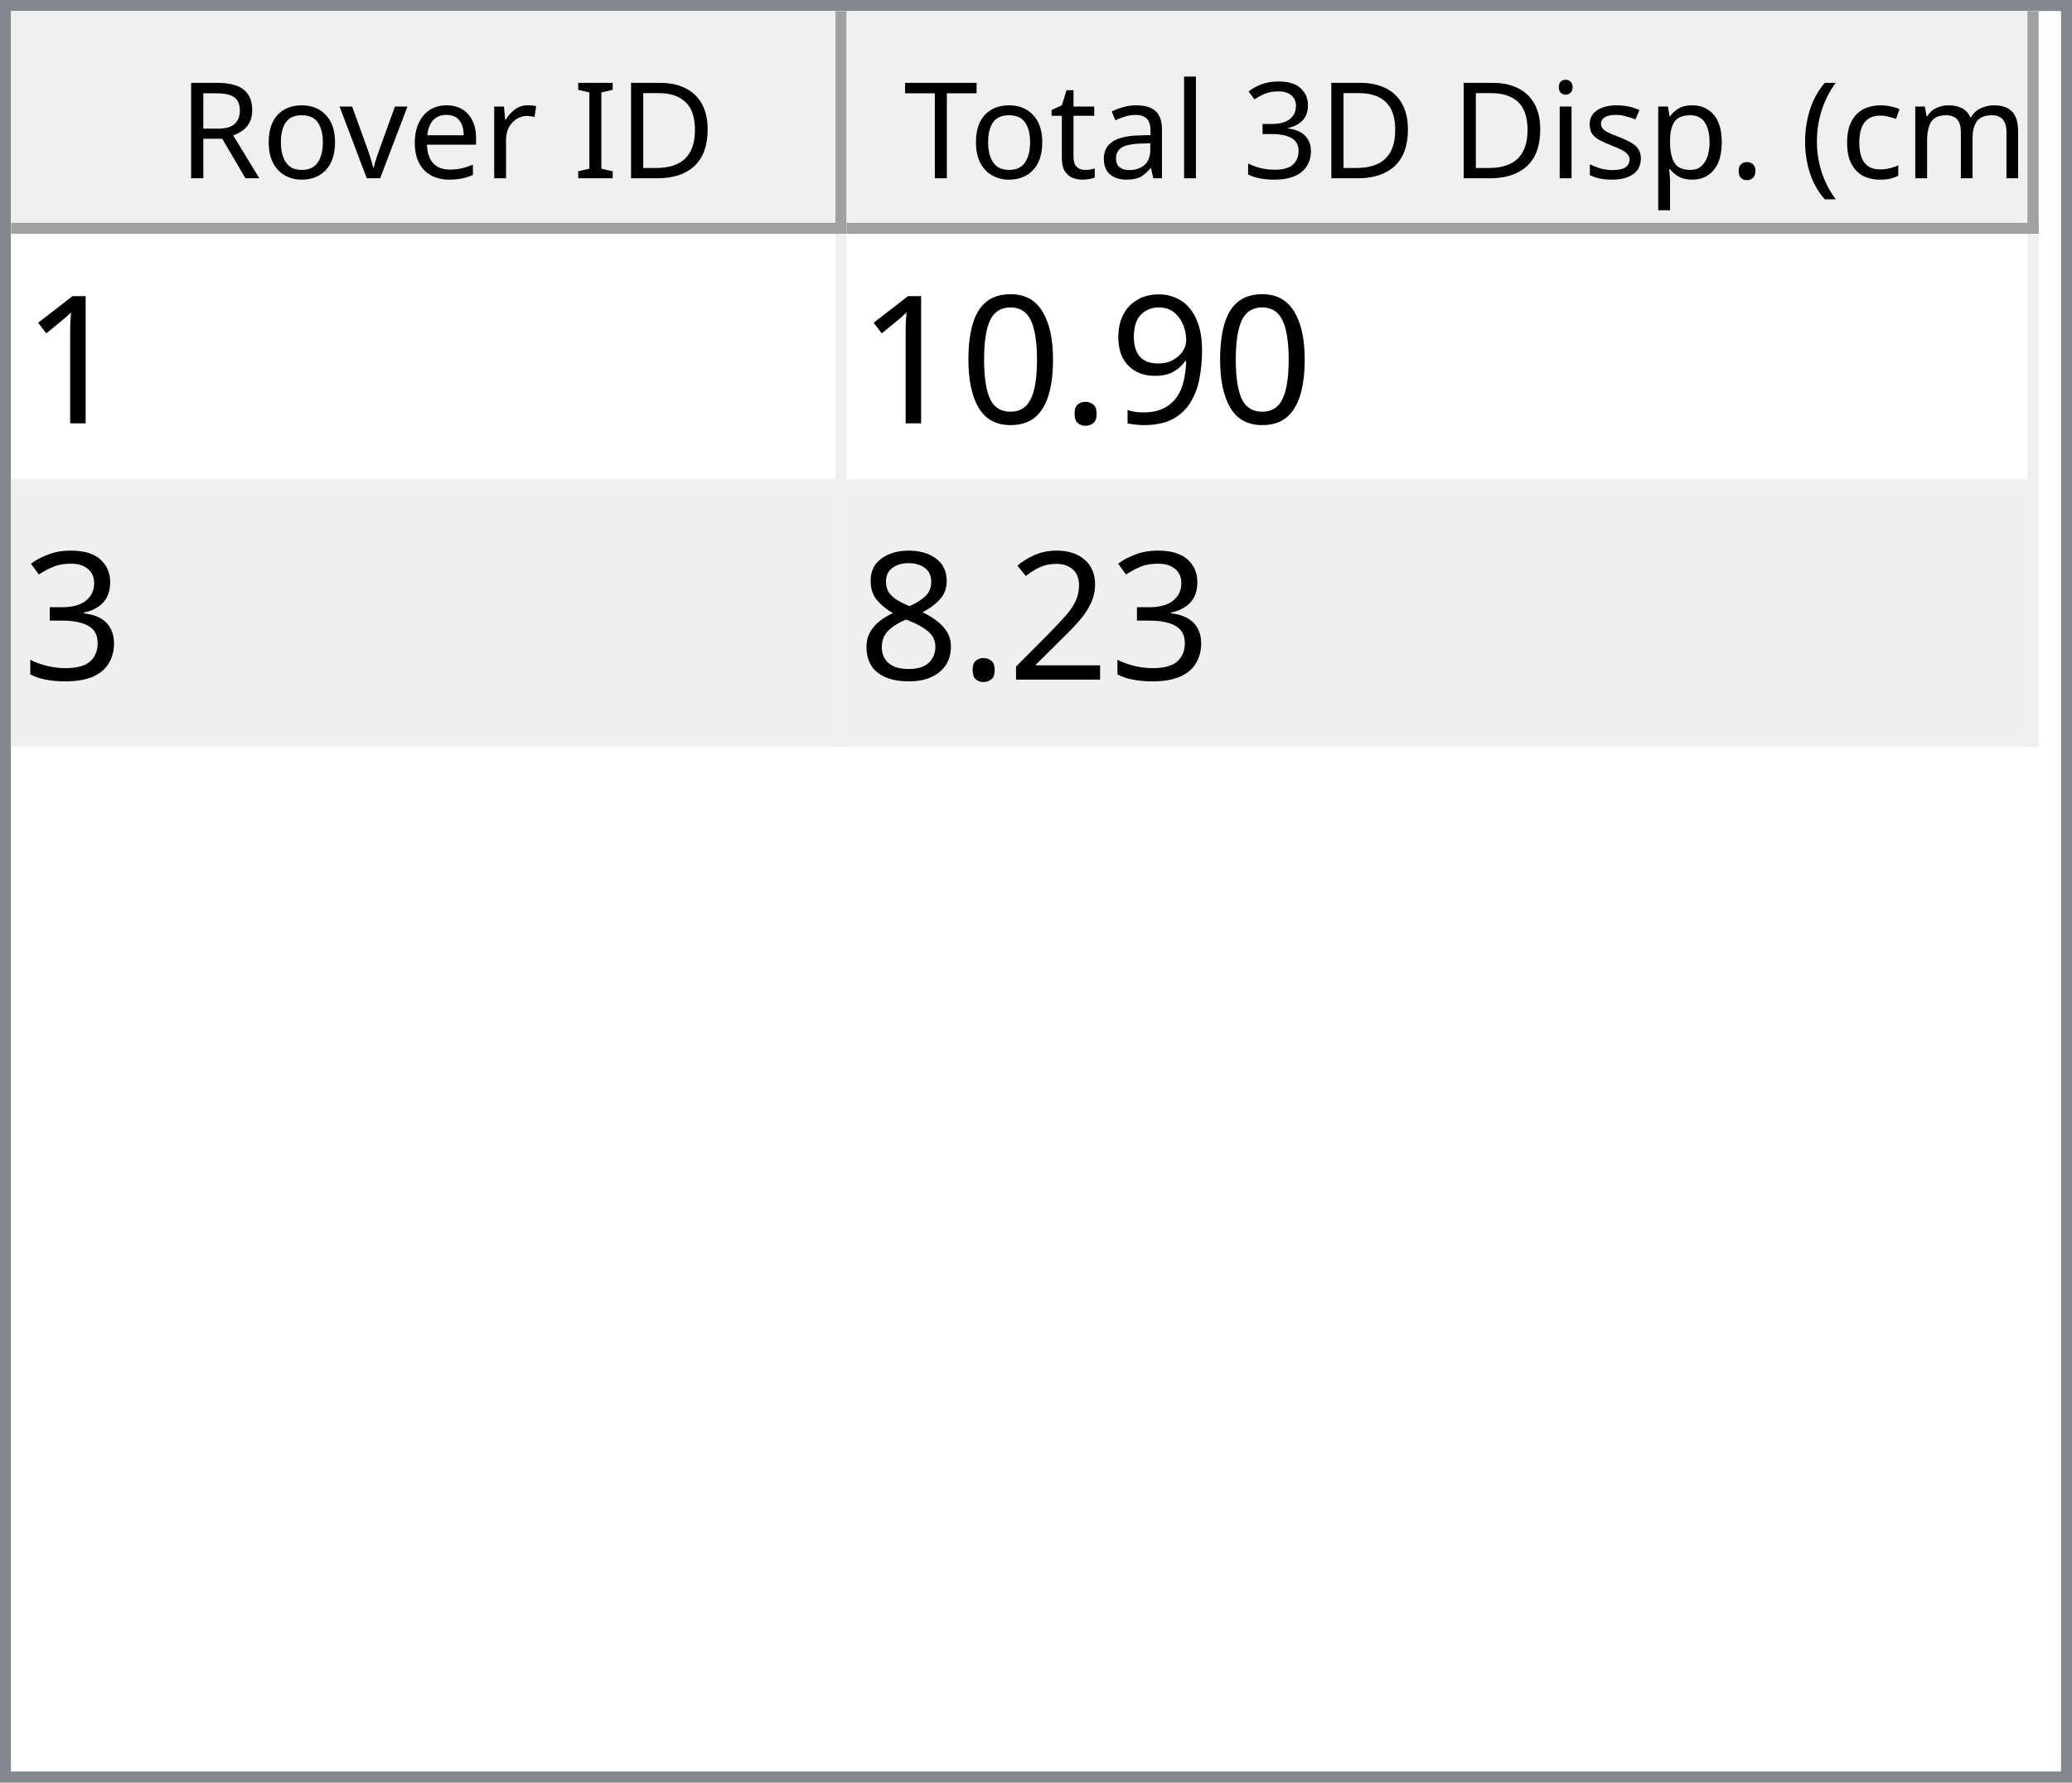
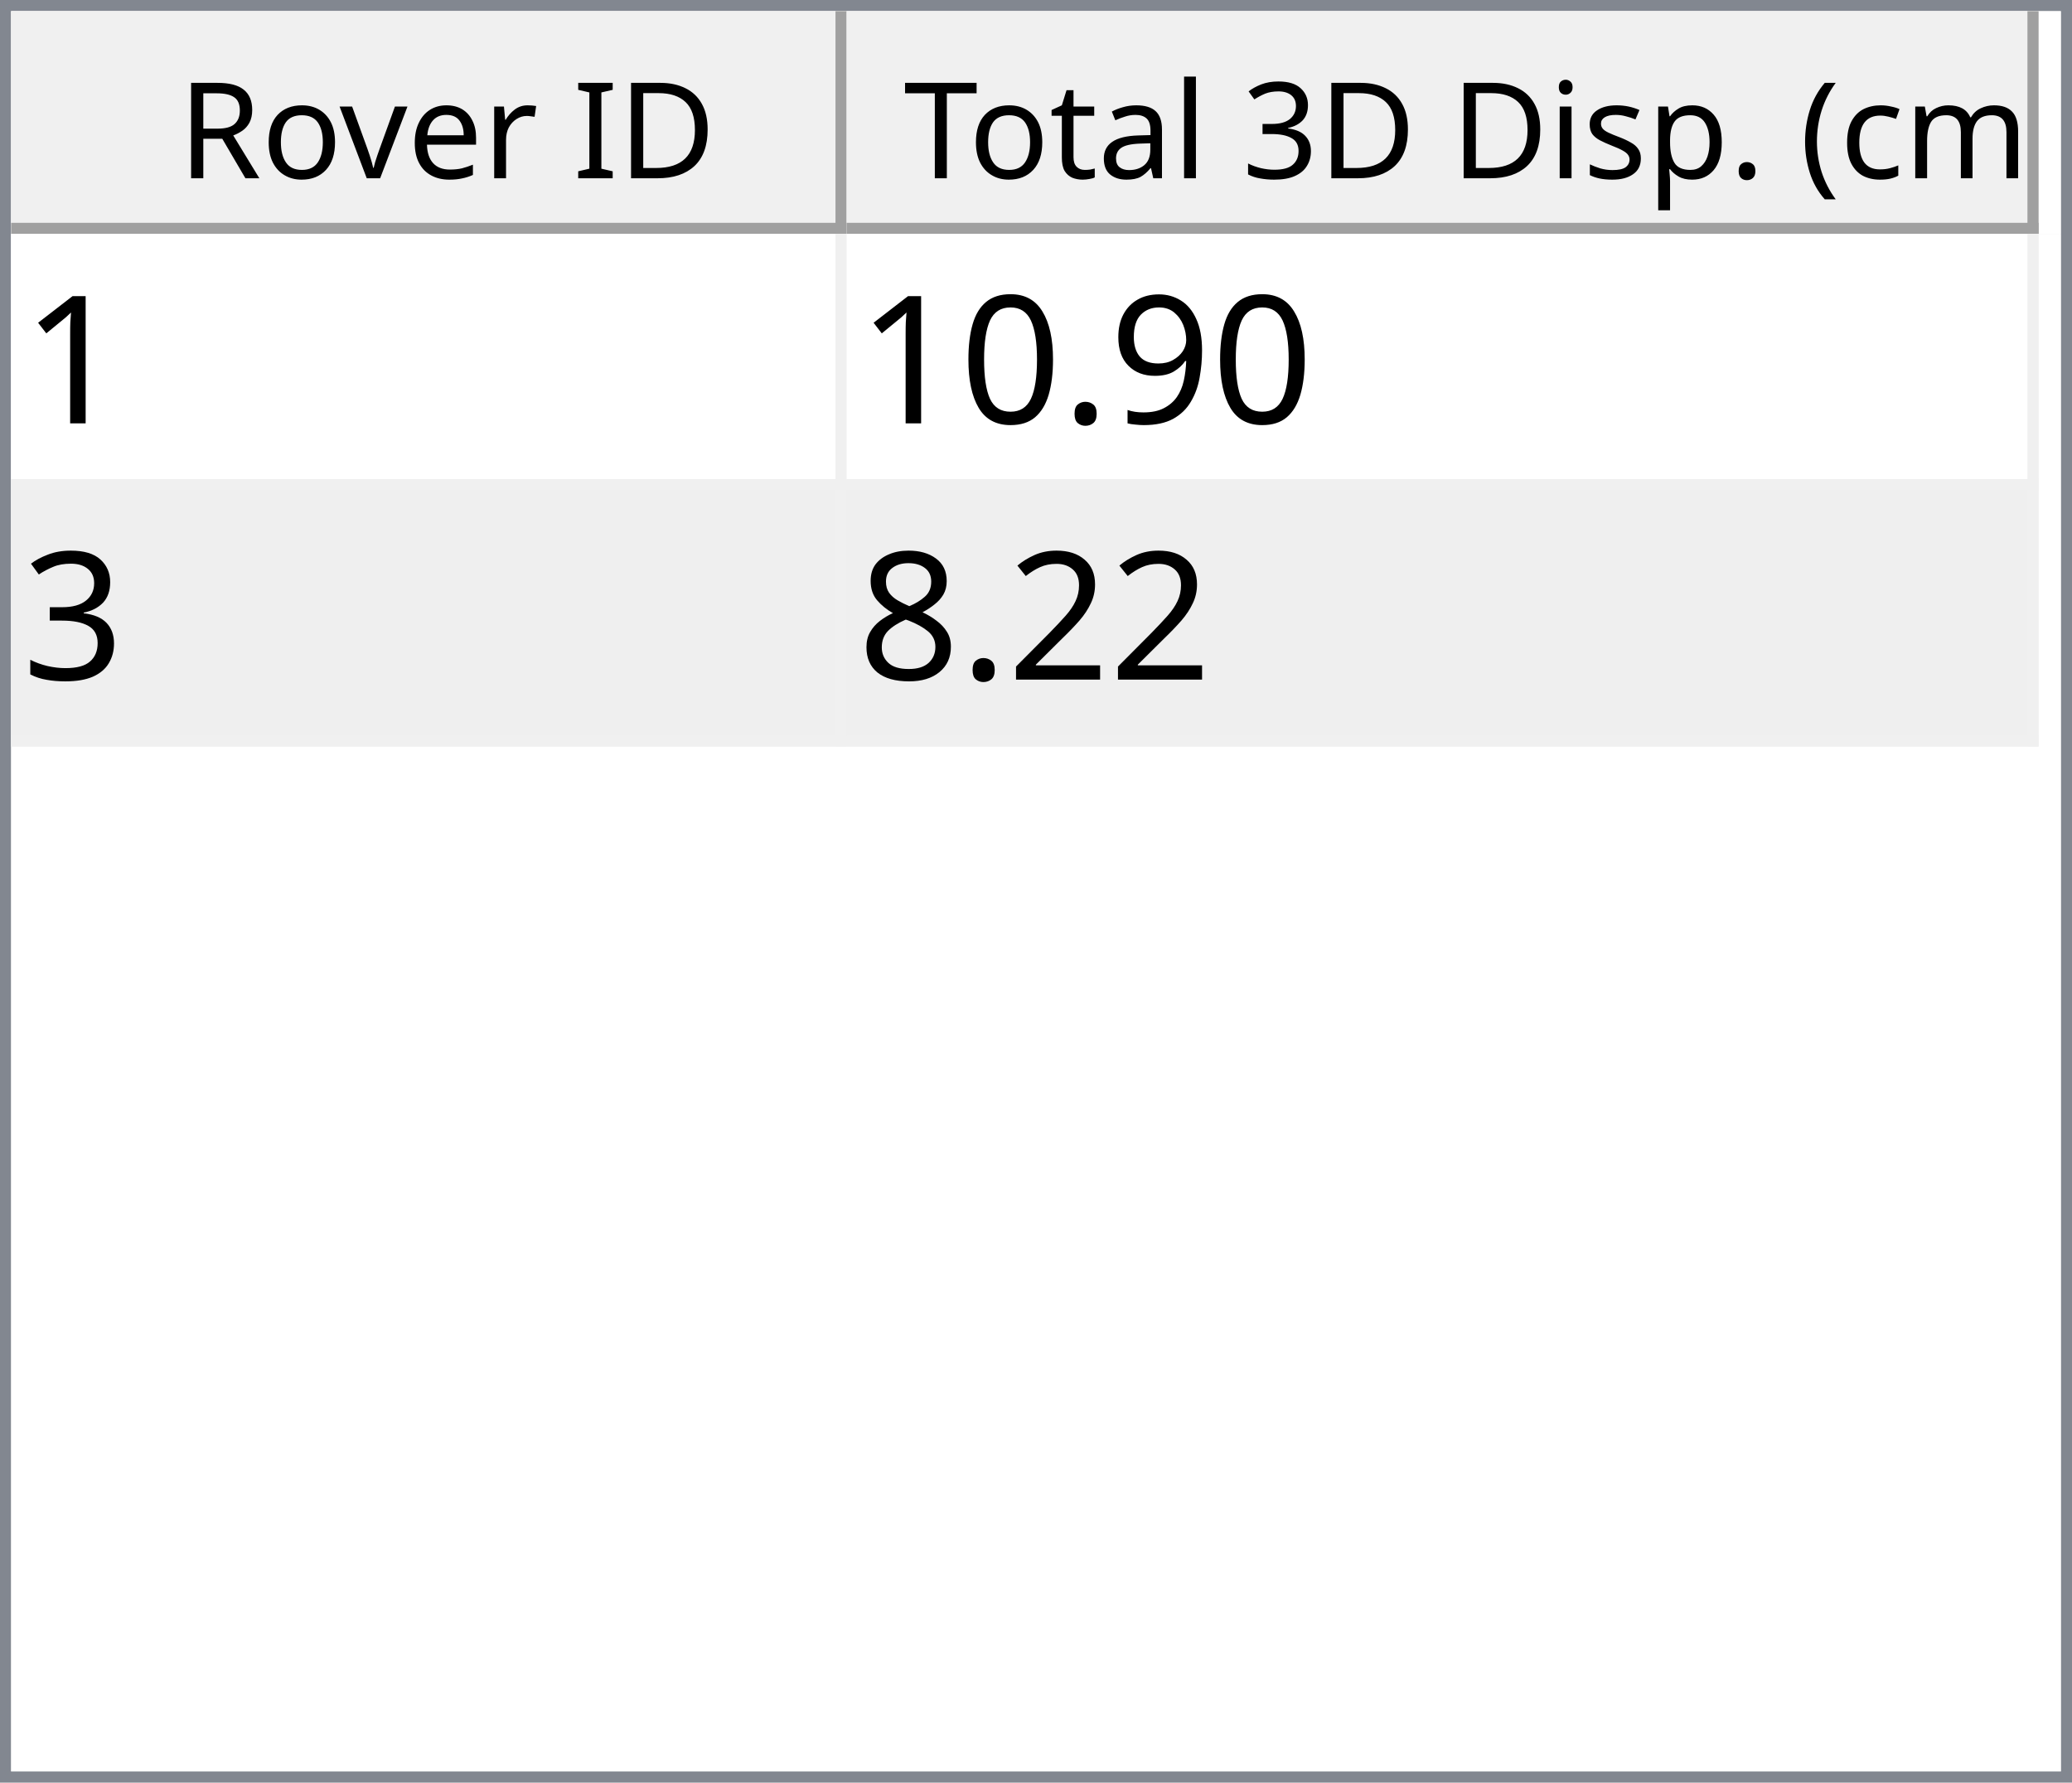
<svg xmlns="http://www.w3.org/2000/svg" style="fill-opacity:1; color-rendering:auto; color-interpolation:auto; text-rendering:auto; stroke:black; stroke-linecap:square; stroke-miterlimit:10; shape-rendering:auto; stroke-opacity:1; fill:black; stroke-dasharray:none; font-weight:normal; stroke-width:1; font-family:'Dialog'; font-style:normal; stroke-linejoin:miter; font-size:12px; stroke-dashoffset:0; image-rendering:auto;" width="186" height="160">
  <defs id="genericDefs" />
  <g>
    <defs id="defs1">
      <clipPath clipPathUnits="userSpaceOnUse" id="clipPath1">
        <path d="M0 0 L186 0 L186 160 L0 160 L0 0 Z" />
      </clipPath>
      <clipPath clipPathUnits="userSpaceOnUse" id="clipPath2">
        <path d="M0 0 L0 160 L186 160 L186 0 Z" />
      </clipPath>
      <clipPath clipPathUnits="userSpaceOnUse" id="clipPath3">
        <path d="M0 0 L0 20 L184 20 L184 0 Z" />
      </clipPath>
      <clipPath clipPathUnits="userSpaceOnUse" id="clipPath4">
        <path d="M0 0 L0 20 L75 20 L75 0 Z" />
      </clipPath>
      <clipPath clipPathUnits="userSpaceOnUse" id="clipPath5">
        <path d="M1 1 L1 19 L74 19 L74 1 Z" />
      </clipPath>
      <clipPath clipPathUnits="userSpaceOnUse" id="clipPath6">
        <path d="M0 0 L0 18 L73 18 L73 0 Z" />
      </clipPath>
      <clipPath clipPathUnits="userSpaceOnUse" id="clipPath7">
        <path d="M-0.5 -0.5 L-0.5 19.5 L74.5 19.5 L74.5 -0.5 Z" />
      </clipPath>
      <clipPath clipPathUnits="userSpaceOnUse" id="clipPath8">
        <path d="M0 0 L0 20 L107 20 L107 0 Z" />
      </clipPath>
      <clipPath clipPathUnits="userSpaceOnUse" id="clipPath9">
        <path d="M1 1 L1 19 L106 19 L106 1 Z" />
      </clipPath>
      <clipPath clipPathUnits="userSpaceOnUse" id="clipPath10">
        <path d="M0 0 L0 18 L105 18 L105 0 Z" />
      </clipPath>
      <clipPath clipPathUnits="userSpaceOnUse" id="clipPath11">
        <path d="M-0.5 -0.5 L-0.5 19.5 L106.5 19.5 L106.5 -0.5 Z" />
      </clipPath>
      <clipPath clipPathUnits="userSpaceOnUse" id="clipPath12">
        <path d="M0 0 L0 138 L184 138 L184 0 Z" />
      </clipPath>
      <clipPath clipPathUnits="userSpaceOnUse" id="clipPath13">
        <path d="M0 0 L0 46 L182 46 L182 0 Z" />
      </clipPath>
      <clipPath clipPathUnits="userSpaceOnUse" id="clipPath14">
        <path d="M-0.5 -0.5 L-0.5 45.5 L181.5 45.5 L181.5 -0.5 Z" />
      </clipPath>
      <clipPath clipPathUnits="userSpaceOnUse" id="clipPath15">
        <path d="M0 0 L0 22 L74 22 L74 0 Z" />
      </clipPath>
      <clipPath clipPathUnits="userSpaceOnUse" id="clipPath16">
        <path d="M0 0 L0 22 L106 22 L106 0 Z" />
      </clipPath>
      <font horiz-adv-x="64.551" id="font1">
        <font-face ascent="107.91" descent="25.098" units-per-em="100" style="font-style:normal; font-family:Segoe UI; font-weight:normal;" />
        <missing-glyph horiz-adv-x="64.551" d="M8.109 0 L8.109 68.266 L56.453 68.266 L56.453 0 L8.109 0 ZM15.328 7.234 L49.219 7.234 L49.219 61.031 L15.328 61.031 L15.328 7.234 Z" />
        <glyph unicode="D" horiz-adv-x="70.117" d="M9.188 0 L9.188 70.016 L28.516 70.016 Q65.531 70.016 65.531 35.891 Q65.531 19.672 55.25 9.836 Q44.969 0 27.734 0 L9.188 0 ZM17.391 62.594 L17.391 7.422 L27.828 7.422 Q41.609 7.422 49.273 14.797 Q56.938 22.172 56.938 35.688 Q56.938 62.594 28.328 62.594 L17.391 62.594 Z" />
        <glyph unicode="I" horiz-adv-x="26.611" d="M17.391 0 L9.188 0 L9.188 70.016 L17.391 70.016 L17.391 0 Z" />
        <glyph unicode=" " horiz-adv-x="27.393" d="" />
        <glyph unicode="r" horiz-adv-x="34.766" d="M34.188 41.891 Q32.078 43.5 28.125 43.5 Q23 43.5 19.555 38.672 Q16.109 33.844 16.109 25.484 L16.109 0 L8.109 0 L8.109 50 L16.109 50 L16.109 39.703 L16.312 39.703 Q18.016 44.969 21.531 47.922 Q25.047 50.875 29.391 50.875 Q32.516 50.875 34.188 50.203 L34.188 41.891 Z" />
        <glyph unicode="e" horiz-adv-x="52.295" d="M48.297 23 L12.984 23 Q13.188 14.656 17.484 10.109 Q21.781 5.562 29.297 5.562 Q37.75 5.562 44.828 11.141 L44.828 3.609 Q38.234 -1.172 27.391 -1.172 Q16.797 -1.172 10.742 5.641 Q4.688 12.453 4.688 24.812 Q4.688 36.469 11.305 43.82 Q17.922 51.172 27.734 51.172 Q37.547 51.172 42.922 44.828 Q48.297 38.484 48.297 27.203 L48.297 23 ZM40.094 29.781 Q40.047 36.719 36.75 40.578 Q33.453 44.438 27.594 44.438 Q21.922 44.438 17.969 40.383 Q14.016 36.328 13.094 29.781 L40.094 29.781 Z" />
        <glyph unicode="v" horiz-adv-x="47.9" d="M47.406 50 L27.484 0 L19.625 0 L0.688 50 L9.469 50 L22.172 13.672 Q23.578 9.672 23.922 6.688 L24.125 6.688 Q24.609 10.453 25.688 13.484 L38.969 50 L47.406 50 Z" />
        <glyph unicode="o" horiz-adv-x="58.594" d="M29 -1.172 Q17.922 -1.172 11.305 5.836 Q4.688 12.844 4.688 24.422 Q4.688 37.016 11.57 44.094 Q18.453 51.172 30.172 51.172 Q41.359 51.172 47.633 44.289 Q53.906 37.406 53.906 25.203 Q53.906 13.234 47.141 6.031 Q40.375 -1.172 29 -1.172 ZM29.594 44.438 Q21.875 44.438 17.383 39.188 Q12.891 33.938 12.891 24.703 Q12.891 15.828 17.43 10.695 Q21.969 5.562 29.594 5.562 Q37.359 5.562 41.531 10.594 Q45.703 15.625 45.703 24.906 Q45.703 34.281 41.531 39.359 Q37.359 44.438 29.594 44.438 Z" />
        <glyph unicode="R" horiz-adv-x="59.814" d="M59.375 0 L49.609 0 L37.891 19.625 Q36.281 22.359 34.766 24.289 Q33.25 26.219 31.664 27.438 Q30.078 28.656 28.25 29.219 Q26.422 29.781 24.125 29.781 L17.391 29.781 L17.391 0 L9.188 0 L9.188 70.016 L30.078 70.016 Q34.672 70.016 38.555 68.867 Q42.438 67.719 45.289 65.375 Q48.141 63.031 49.758 59.547 Q51.375 56.062 51.375 51.375 Q51.375 47.703 50.273 44.656 Q49.172 41.609 47.148 39.211 Q45.125 36.812 42.266 35.133 Q39.406 33.453 35.844 32.516 L35.844 32.328 Q37.594 31.547 38.891 30.547 Q40.188 29.547 41.359 28.18 Q42.531 26.812 43.68 25.078 Q44.828 23.344 46.234 21.047 L59.375 0 ZM17.391 62.594 L17.391 37.203 L28.516 37.203 Q31.594 37.203 34.203 38.133 Q36.812 39.062 38.719 40.797 Q40.625 42.531 41.703 45.047 Q42.781 47.562 42.781 50.688 Q42.781 56.297 39.141 59.445 Q35.5 62.594 28.609 62.594 L17.391 62.594 Z" />
        <glyph unicode=")" horiz-adv-x="30.176" d="M8.297 -15.922 L1.172 -15.922 Q16.406 2.344 16.406 26.812 Q16.406 51.469 1.078 70.016 L8.297 70.016 Q23.531 52.156 23.531 26.703 Q23.531 1.375 8.297 -15.922 Z" />
        <glyph unicode="m" horiz-adv-x="86.133" d="M79.109 0 L71.094 0 L71.094 28.719 Q71.094 37.016 68.531 40.727 Q65.969 44.438 59.906 44.438 Q54.781 44.438 51.195 39.75 Q47.609 35.062 47.609 28.516 L47.609 0 L39.594 0 L39.594 29.688 Q39.594 44.438 28.219 44.438 Q22.953 44.438 19.531 40.016 Q16.109 35.594 16.109 28.516 L16.109 0 L8.109 0 L8.109 50 L16.109 50 L16.109 42.094 L16.312 42.094 Q21.625 51.172 31.844 51.172 Q36.969 51.172 40.773 48.312 Q44.578 45.453 46 40.828 Q51.562 51.172 62.594 51.172 Q79.109 51.172 79.109 30.812 L79.109 0 Z" />
        <glyph unicode="c" horiz-adv-x="46.191" d="M42.188 2.297 Q36.422 -1.172 28.516 -1.172 Q17.828 -1.172 11.258 5.789 Q4.688 12.75 4.688 23.828 Q4.688 36.188 11.766 43.68 Q18.844 51.172 30.672 51.172 Q37.25 51.172 42.281 48.734 L42.281 40.531 Q36.719 44.438 30.375 44.438 Q22.703 44.438 17.797 38.945 Q12.891 33.453 12.891 24.516 Q12.891 15.719 17.508 10.641 Q22.125 5.562 29.891 5.562 Q36.422 5.562 42.188 9.906 L42.188 2.297 Z" />
        <glyph unicode="(" horiz-adv-x="30.176" d="M29.109 -15.922 L21.969 -15.922 Q6.844 1.375 6.844 26.703 Q6.844 52.156 21.969 70.016 L29.203 70.016 Q13.875 51.469 13.875 26.812 Q13.875 2.344 29.109 -15.922 Z" />
        <glyph unicode="." horiz-adv-x="21.68" d="M10.891 -1.078 Q8.641 -1.078 7.055 0.539 Q5.469 2.156 5.469 4.391 Q5.469 6.641 7.055 8.273 Q8.641 9.906 10.891 9.906 Q13.188 9.906 14.797 8.273 Q16.406 6.641 16.406 4.391 Q16.406 2.156 14.797 0.539 Q13.188 -1.078 10.891 -1.078 Z" />
        <glyph unicode="p" horiz-adv-x="58.789" d="M16.312 7.234 L16.109 7.234 L16.109 -23 L8.109 -23 L8.109 50 L16.109 50 L16.109 41.219 L16.312 41.219 Q22.219 51.172 33.594 51.172 Q43.266 51.172 48.688 44.461 Q54.109 37.75 54.109 26.469 Q54.109 13.922 48 6.375 Q41.891 -1.172 31.297 -1.172 Q21.578 -1.172 16.312 7.234 ZM16.109 27.391 L16.109 20.406 Q16.109 14.203 20.141 9.883 Q24.172 5.562 30.375 5.562 Q37.641 5.562 41.773 11.133 Q45.906 16.703 45.906 26.609 Q45.906 34.969 42.047 39.703 Q38.188 44.438 31.594 44.438 Q24.609 44.438 20.359 39.578 Q16.109 34.719 16.109 27.391 Z" />
        <glyph unicode="s" horiz-adv-x="42.432" d="M5.078 1.812 L5.078 10.406 Q11.625 5.562 19.484 5.562 Q30.031 5.562 30.031 12.594 Q30.031 14.594 29.125 15.992 Q28.219 17.391 26.68 18.461 Q25.141 19.531 23.07 20.383 Q21 21.234 18.609 22.172 Q15.281 23.484 12.766 24.828 Q10.25 26.172 8.57 27.859 Q6.891 29.547 6.031 31.695 Q5.172 33.844 5.172 36.719 Q5.172 40.234 6.789 42.945 Q8.406 45.656 11.086 47.484 Q13.766 49.312 17.211 50.242 Q20.656 51.172 24.312 51.172 Q30.812 51.172 35.938 48.922 L35.938 40.828 Q30.422 44.438 23.25 44.438 Q21 44.438 19.195 43.922 Q17.391 43.406 16.094 42.477 Q14.797 41.547 14.086 40.258 Q13.375 38.969 13.375 37.406 Q13.375 35.453 14.086 34.133 Q14.797 32.812 16.164 31.789 Q17.531 30.766 19.484 29.938 Q21.438 29.109 23.922 28.125 Q27.25 26.859 29.883 25.516 Q32.516 24.172 34.375 22.484 Q36.234 20.797 37.234 18.602 Q38.234 16.406 38.234 13.375 Q38.234 9.672 36.602 6.938 Q34.969 4.203 32.234 2.398 Q29.5 0.594 25.93 -0.289 Q22.359 -1.172 18.453 -1.172 Q10.75 -1.172 5.078 1.812 Z" />
        <glyph unicode="i" horiz-adv-x="24.219" d="M12.203 62.703 Q10.062 62.703 8.547 64.164 Q7.031 65.625 7.031 67.875 Q7.031 70.125 8.547 71.609 Q10.062 73.094 12.203 73.094 Q14.406 73.094 15.945 71.609 Q17.484 70.125 17.484 67.875 Q17.484 65.719 15.945 64.211 Q14.406 62.703 12.203 62.703 ZM16.109 0 L8.109 0 L8.109 50 L16.109 50 L16.109 0 Z" />
        <glyph unicode="3" horiz-adv-x="53.906" d="M46.531 19.828 Q46.531 15.094 44.75 11.211 Q42.969 7.328 39.719 4.57 Q36.469 1.812 31.93 0.297 Q27.391 -1.219 21.922 -1.219 Q11.922 -1.219 6 2.594 L6 11.188 Q13.094 5.609 22.219 5.609 Q25.875 5.609 28.828 6.539 Q31.781 7.469 33.906 9.227 Q36.031 10.984 37.18 13.477 Q38.328 15.969 38.328 19.094 Q38.328 32.812 18.797 32.812 L12.984 32.812 L12.984 39.594 L18.5 39.594 Q35.797 39.594 35.797 52.484 Q35.797 64.406 22.609 64.406 Q15.188 64.406 8.688 59.422 L8.688 67.188 Q15.375 71.188 24.609 71.188 Q29 71.188 32.57 69.969 Q36.141 68.75 38.68 66.555 Q41.219 64.359 42.609 61.281 Q44 58.203 44 54.5 Q44 40.672 30.031 36.719 L30.031 36.531 Q33.594 36.141 36.625 34.797 Q39.656 33.453 41.852 31.305 Q44.047 29.156 45.289 26.25 Q46.531 23.344 46.531 19.828 Z" />
        <glyph unicode="l" horiz-adv-x="24.219" d="M16.109 0 L8.109 0 L8.109 74.031 L16.109 74.031 L16.109 0 Z" />
        <glyph unicode="a" horiz-adv-x="50.879" d="M43.891 0 L35.891 0 L35.891 7.812 L35.688 7.812 Q30.469 -1.172 20.312 -1.172 Q12.844 -1.172 8.617 2.781 Q4.391 6.734 4.391 13.281 Q4.391 27.297 20.906 29.594 L35.891 31.688 Q35.891 44.438 25.594 44.438 Q16.547 44.438 9.281 38.281 L9.281 46.484 Q16.656 51.172 26.266 51.172 Q43.891 51.172 43.891 32.516 L43.891 0 ZM35.891 25.297 L23.828 23.641 Q18.266 22.859 15.43 20.875 Q12.594 18.891 12.594 13.875 Q12.594 10.203 15.211 7.883 Q17.828 5.562 22.172 5.562 Q28.125 5.562 32.008 9.742 Q35.891 13.922 35.891 20.312 L35.891 25.297 Z" />
        <glyph unicode="t" horiz-adv-x="33.887" d="M31.297 0.484 Q28.469 -1.078 23.828 -1.078 Q10.688 -1.078 10.688 13.578 L10.688 43.172 L2.094 43.172 L2.094 50 L10.688 50 L10.688 62.203 L18.703 64.797 L18.703 50 L31.297 50 L31.297 43.172 L18.703 43.172 L18.703 14.984 Q18.703 9.969 20.414 7.82 Q22.125 5.672 26.078 5.672 Q29.109 5.672 31.297 7.328 L31.297 0.484 Z" />
        <glyph unicode="T" horiz-adv-x="52.393" d="M50.594 62.594 L30.375 62.594 L30.375 0 L22.172 0 L22.172 62.594 L2 62.594 L2 70.016 L50.594 70.016 L50.594 62.594 Z" />
      </font>
      <font horiz-adv-x="75.0" id="font2">
        <font-face ascent="100.537" descent="21.973" units-per-em="100" style="font-style:normal; font-family:sans-serif; font-weight:normal;" />
        <missing-glyph horiz-adv-x="75.0" d="M12.5 0 L12.5 62.5 L62.5 62.5 L62.5 0 L12.5 0 ZM14.062 1.562 L60.938 1.562 L60.938 60.938 L14.062 60.938 L14.062 1.562 Z" />
        <glyph unicode="1" horiz-adv-x="55.615" d="M37.25 0 L28.469 0 L28.469 56 Q25.297 52.984 20.141 49.953 Q14.984 46.922 10.891 45.406 L10.891 53.906 Q18.266 57.375 23.781 62.305 Q29.297 67.234 31.594 71.875 L37.25 71.875 L37.25 0 Z" />
        <glyph unicode="9" horiz-adv-x="55.615" d="M5.469 16.547 L13.922 17.328 Q14.984 11.375 18.016 8.688 Q21.047 6 25.781 6 Q29.828 6 32.883 7.859 Q35.938 9.719 37.891 12.82 Q39.844 15.922 41.164 21.195 Q42.484 26.469 42.484 31.938 Q42.484 32.516 42.438 33.688 Q39.797 29.5 35.234 26.883 Q30.672 24.266 25.344 24.266 Q16.453 24.266 10.305 30.711 Q4.156 37.156 4.156 47.703 Q4.156 58.594 10.578 65.234 Q17 71.875 26.656 71.875 Q33.641 71.875 39.43 68.117 Q45.219 64.359 48.219 57.398 Q51.219 50.438 51.219 37.25 Q51.219 23.531 48.242 15.406 Q45.266 7.281 39.383 3.031 Q33.5 -1.219 25.594 -1.219 Q17.188 -1.219 11.867 3.445 Q6.547 8.109 5.469 16.547 ZM41.453 48.141 Q41.453 55.719 37.43 60.156 Q33.406 64.594 27.734 64.594 Q21.875 64.594 17.531 59.812 Q13.188 55.031 13.188 47.406 Q13.188 40.578 17.312 36.305 Q21.438 32.031 27.484 32.031 Q33.594 32.031 37.523 36.305 Q41.453 40.578 41.453 48.141 Z" />
        <glyph unicode="." horiz-adv-x="27.783" d="M9.078 0 L9.078 10.016 L19.094 10.016 L19.094 0 L9.078 0 Z" />
        <glyph unicode="0" horiz-adv-x="55.615" d="M4.156 35.297 Q4.156 48 6.766 55.742 Q9.375 63.484 14.523 67.68 Q19.672 71.875 27.484 71.875 Q33.25 71.875 37.594 69.555 Q41.938 67.234 44.773 62.867 Q47.609 58.5 49.219 52.227 Q50.828 45.953 50.828 35.297 Q50.828 22.703 48.242 14.969 Q45.656 7.234 40.508 3.008 Q35.359 -1.219 27.484 -1.219 Q17.141 -1.219 11.234 6.203 Q4.156 15.141 4.156 35.297 ZM13.188 35.297 Q13.188 17.672 17.312 11.836 Q21.438 6 27.484 6 Q33.547 6 37.672 11.859 Q41.797 17.719 41.797 35.297 Q41.797 52.984 37.672 58.789 Q33.547 64.594 27.391 64.594 Q21.344 64.594 17.719 59.469 Q13.188 52.938 13.188 35.297 Z" />
        <glyph unicode="3" horiz-adv-x="55.615" d="M4.203 18.891 L12.984 20.062 Q14.5 12.594 18.141 9.297 Q21.781 6 27 6 Q33.203 6 37.477 10.297 Q41.75 14.594 41.75 20.953 Q41.75 27 37.797 30.93 Q33.844 34.859 27.734 34.859 Q25.25 34.859 21.531 33.891 L22.516 41.609 Q23.391 41.5 23.922 41.5 Q29.547 41.5 34.039 44.43 Q38.531 47.359 38.531 53.469 Q38.531 58.297 35.258 61.477 Q31.984 64.656 26.812 64.656 Q21.688 64.656 18.266 61.43 Q14.844 58.203 13.875 51.766 L5.078 53.328 Q6.688 62.156 12.398 67.016 Q18.109 71.875 26.609 71.875 Q32.469 71.875 37.398 69.359 Q42.328 66.844 44.945 62.5 Q47.562 58.156 47.562 53.266 Q47.562 48.641 45.07 44.828 Q42.578 41.016 37.703 38.766 Q44.047 37.312 47.562 32.695 Q51.078 28.078 51.078 21.141 Q51.078 11.766 44.242 5.25 Q37.406 -1.266 26.953 -1.266 Q17.531 -1.266 11.305 4.352 Q5.078 9.969 4.203 18.891 Z" />
        <glyph unicode="2" horiz-adv-x="55.615" d="M50.344 8.453 L50.344 0 L3.031 0 Q2.938 3.172 4.047 6.109 Q5.859 10.938 9.836 15.625 Q13.812 20.312 21.344 26.469 Q33.016 36.031 37.117 41.625 Q41.219 47.219 41.219 52.203 Q41.219 57.422 37.477 61.008 Q33.734 64.594 27.734 64.594 Q21.391 64.594 17.578 60.789 Q13.766 56.984 13.719 50.25 L4.688 51.172 Q5.609 61.281 11.664 66.578 Q17.719 71.875 27.938 71.875 Q38.234 71.875 44.242 66.164 Q50.25 60.453 50.25 52 Q50.25 47.703 48.492 43.555 Q46.734 39.406 42.656 34.812 Q38.578 30.219 29.109 22.219 Q21.188 15.578 18.945 13.211 Q16.703 10.844 15.234 8.453 L50.344 8.453 Z" />
        <glyph unicode="8" horiz-adv-x="55.615" d="M17.672 38.812 Q12.203 40.828 9.57 44.539 Q6.938 48.25 6.938 53.422 Q6.938 61.234 12.555 66.555 Q18.172 71.875 27.484 71.875 Q36.859 71.875 42.578 66.43 Q48.297 60.984 48.297 53.172 Q48.297 48.188 45.68 44.508 Q43.062 40.828 37.75 38.812 Q44.344 36.672 47.781 31.883 Q51.219 27.094 51.219 20.453 Q51.219 11.281 44.727 5.031 Q38.234 -1.219 27.641 -1.219 Q17.047 -1.219 10.547 5.055 Q4.047 11.328 4.047 20.703 Q4.047 27.688 7.594 32.398 Q11.141 37.109 17.672 38.812 ZM15.922 53.719 Q15.922 48.641 19.195 45.414 Q22.469 42.188 27.688 42.188 Q32.766 42.188 36.016 45.383 Q39.266 48.578 39.266 53.219 Q39.266 58.062 35.914 61.359 Q32.562 64.656 27.594 64.656 Q22.562 64.656 19.242 61.43 Q15.922 58.203 15.922 53.719 ZM13.094 20.656 Q13.094 16.891 14.875 13.375 Q16.656 9.859 20.172 7.93 Q23.688 6 27.734 6 Q34.031 6 38.133 10.055 Q42.234 14.109 42.234 20.359 Q42.234 26.703 38.016 30.859 Q33.797 35.016 27.438 35.016 Q21.234 35.016 17.164 30.914 Q13.094 26.812 13.094 20.656 Z" />
      </font>
    </defs>
    <g style="fill:white; stroke:white;">
      <rect x="0" y="0" width="186" style="clip-path:url(#clipPath1); stroke:none;" height="160" />
    </g>
    <g style="fill:white; text-rendering:optimizeSpeed; color-rendering:optimizeSpeed; image-rendering:optimizeSpeed; shape-rendering:crispEdges; stroke:white; color-interpolation:sRGB;">
      <rect x="0" width="186" height="160" y="0" style="stroke:none;" />
      <path style="stroke:none;" d="M0 160 L186 160 L186 0 L0 0 Z" />
    </g>
    <g style="fill:rgb(240,240,240); font-family:'Segoe UI'; stroke:rgb(240,240,240);">
      <rect x="0" y="0" width="186" style="clip-path:url(#clipPath2); stroke:none;" height="160" />
    </g>
    <g style="fill:rgb(130,135,144); font-family:'Segoe UI'; stroke:rgb(130,135,144);">
      <path d="M0 0 L186 0 L186 160 L0 160 L0 0 ZM1 1 L185 1 L185 159 L1 159 L1 1 Z" style="fill-rule:evenodd; clip-path:url(#clipPath2); stroke:none;" />
    </g>
    <g style="fill:white; font-family:'Segoe UI'; stroke:white;" transform="translate(1,1)">
      <rect x="0" y="0" width="184" style="clip-path:url(#clipPath3); stroke:none;" height="20" />
    </g>
    <g style="fill:rgb(240,240,240); font-family:'Segoe UI'; stroke:rgb(240,240,240);" transform="translate(1,1)">
      <rect x="0" y="0" width="75" style="clip-path:url(#clipPath4); stroke:none;" height="20" />
    </g>
    <g style="font-family:'Segoe UI';" transform="translate(2,2)">
      <text x="14" xml:space="preserve" y="14" style="clip-path:url(#clipPath6); stroke:none;">Rover ID</text>
    </g>
    <g style="fill:rgb(160,160,160); font-family:'Segoe UI'; stroke:rgb(160,160,160); stroke-linejoin:bevel;" transform="translate(1.5,1.5)">
      <line x1="74" x2="74" y1="0" style="fill:none; clip-path:url(#clipPath7);" y2="19" />
    </g>
    <g style="fill:rgb(160,160,160); font-family:'Segoe UI'; stroke:rgb(160,160,160); stroke-linejoin:bevel;" transform="matrix(1,0,0,1,1,1) translate(0.5,0.5)">
      <line x1="0" x2="74" y1="19" style="fill:none; clip-path:url(#clipPath7);" y2="19" />
    </g>
    <g style="fill:rgb(240,240,240); font-family:'Segoe UI'; stroke:rgb(240,240,240);" transform="translate(76,1)">
      <rect x="0" y="0" width="107" style="clip-path:url(#clipPath8); stroke:none;" height="20" />
    </g>
    <g style="font-family:'Segoe UI';" transform="translate(77,2)">
      <text x="1" xml:space="preserve" y="14" style="clip-path:url(#clipPath10); stroke:none;"> Total 3D Disp. (cm)</text>
    </g>
    <g style="fill:rgb(160,160,160); font-family:'Segoe UI'; stroke:rgb(160,160,160); stroke-linejoin:bevel;" transform="translate(76.5,1.5)">
      <line x1="106" x2="106" y1="0" style="fill:none; clip-path:url(#clipPath11);" y2="19" />
    </g>
    <g style="fill:rgb(160,160,160); font-family:'Segoe UI'; stroke:rgb(160,160,160); stroke-linejoin:bevel;" transform="matrix(1,0,0,1,76,1) translate(0.5,0.5)">
      <line x1="0" x2="106" y1="19" style="fill:none; clip-path:url(#clipPath11);" y2="19" />
    </g>
    <g style="fill:white; font-family:'Segoe UI'; stroke:white;" transform="translate(1,21)">
      <rect x="0" y="0" width="184" style="clip-path:url(#clipPath12); stroke:none;" height="138" />
    </g>
    <g style="fill:rgb(240,240,240); font-size:16px; font-family:sans-serif; stroke:rgb(240,240,240);" transform="translate(1,21)">
      <rect x="0" y="0" width="182" style="clip-path:url(#clipPath13); stroke:none;" height="46" />
      <line transform="translate(0.5,0.5)" x1="0" x2="181" y1="22" style="clip-path:url(#clipPath14); fill:none; stroke-linejoin:bevel;" y2="22" />
    </g>
    <g transform="matrix(1,0,0,1,1,21) translate(0.5,0.5)" style="fill:rgb(240,240,240); font-size:16px; font-family:sans-serif; stroke:rgb(240,240,240); stroke-linejoin:bevel;">
      <line x1="0" x2="181" y1="45" style="fill:none; clip-path:url(#clipPath14);" y2="45" />
    </g>
    <g transform="matrix(1,0,0,1,1,21) translate(0.5,0.5)" style="fill:rgb(240,240,240); font-size:16px; font-family:sans-serif; stroke:rgb(240,240,240); stroke-linejoin:bevel;">
      <line x1="74" x2="74" y1="0" style="fill:none; clip-path:url(#clipPath14);" y2="45" />
    </g>
    <g transform="matrix(1,0,0,1,1,21) translate(0.5,0.5)" style="fill:rgb(240,240,240); font-size:16px; font-family:sans-serif; stroke:rgb(240,240,240); stroke-linejoin:bevel;">
      <line x1="181" x2="181" y1="0" style="fill:none; clip-path:url(#clipPath14);" y2="45" />
    </g>
    <g style="fill:white; font-size:16px; font-family:sans-serif; stroke:white;" transform="matrix(1,0,0,1,1,21)">
      <rect x="0" y="0" width="74" style="clip-path:url(#clipPath15); stroke:none;" height="22" />
      <text x="1" y="17" style="fill:black; clip-path:url(#clipPath15); stroke:none;" xml:space="preserve">1</text>
    </g>
    <g style="fill:white; font-size:16px; font-family:sans-serif; stroke:white;" transform="matrix(1,0,0,1,1,21) translate(75,0)">
      <rect x="0" y="0" width="106" style="clip-path:url(#clipPath16); stroke:none;" height="22" />
      <text x="1" y="17" style="fill:black; clip-path:url(#clipPath16); stroke:none;" xml:space="preserve">10.90</text>
    </g>
    <g style="fill:rgb(239,239,239); font-size:16px; font-family:sans-serif; stroke:rgb(239,239,239);" transform="matrix(1,0,0,1,1,21) translate(0,23)">
      <rect x="0" y="0" width="74" style="clip-path:url(#clipPath15); stroke:none;" height="22" />
      <text x="1" y="17" style="fill:black; clip-path:url(#clipPath15); stroke:none;" xml:space="preserve">3</text>
    </g>
    <g style="fill:rgb(239,239,239); font-size:16px; font-family:sans-serif; stroke:rgb(239,239,239);" transform="matrix(1,0,0,1,1,21) translate(75,23)">
      <rect x="0" y="0" width="106" style="clip-path:url(#clipPath16); stroke:none;" height="22" />
-       <text x="1" y="17" style="fill:black; clip-path:url(#clipPath16); stroke:none;" xml:space="preserve">8.23</text>
+       <text x="1" y="17" style="fill:black; clip-path:url(#clipPath16); stroke:none;" xml:space="preserve">8.22</text>
    </g>
  </g>
</svg>
